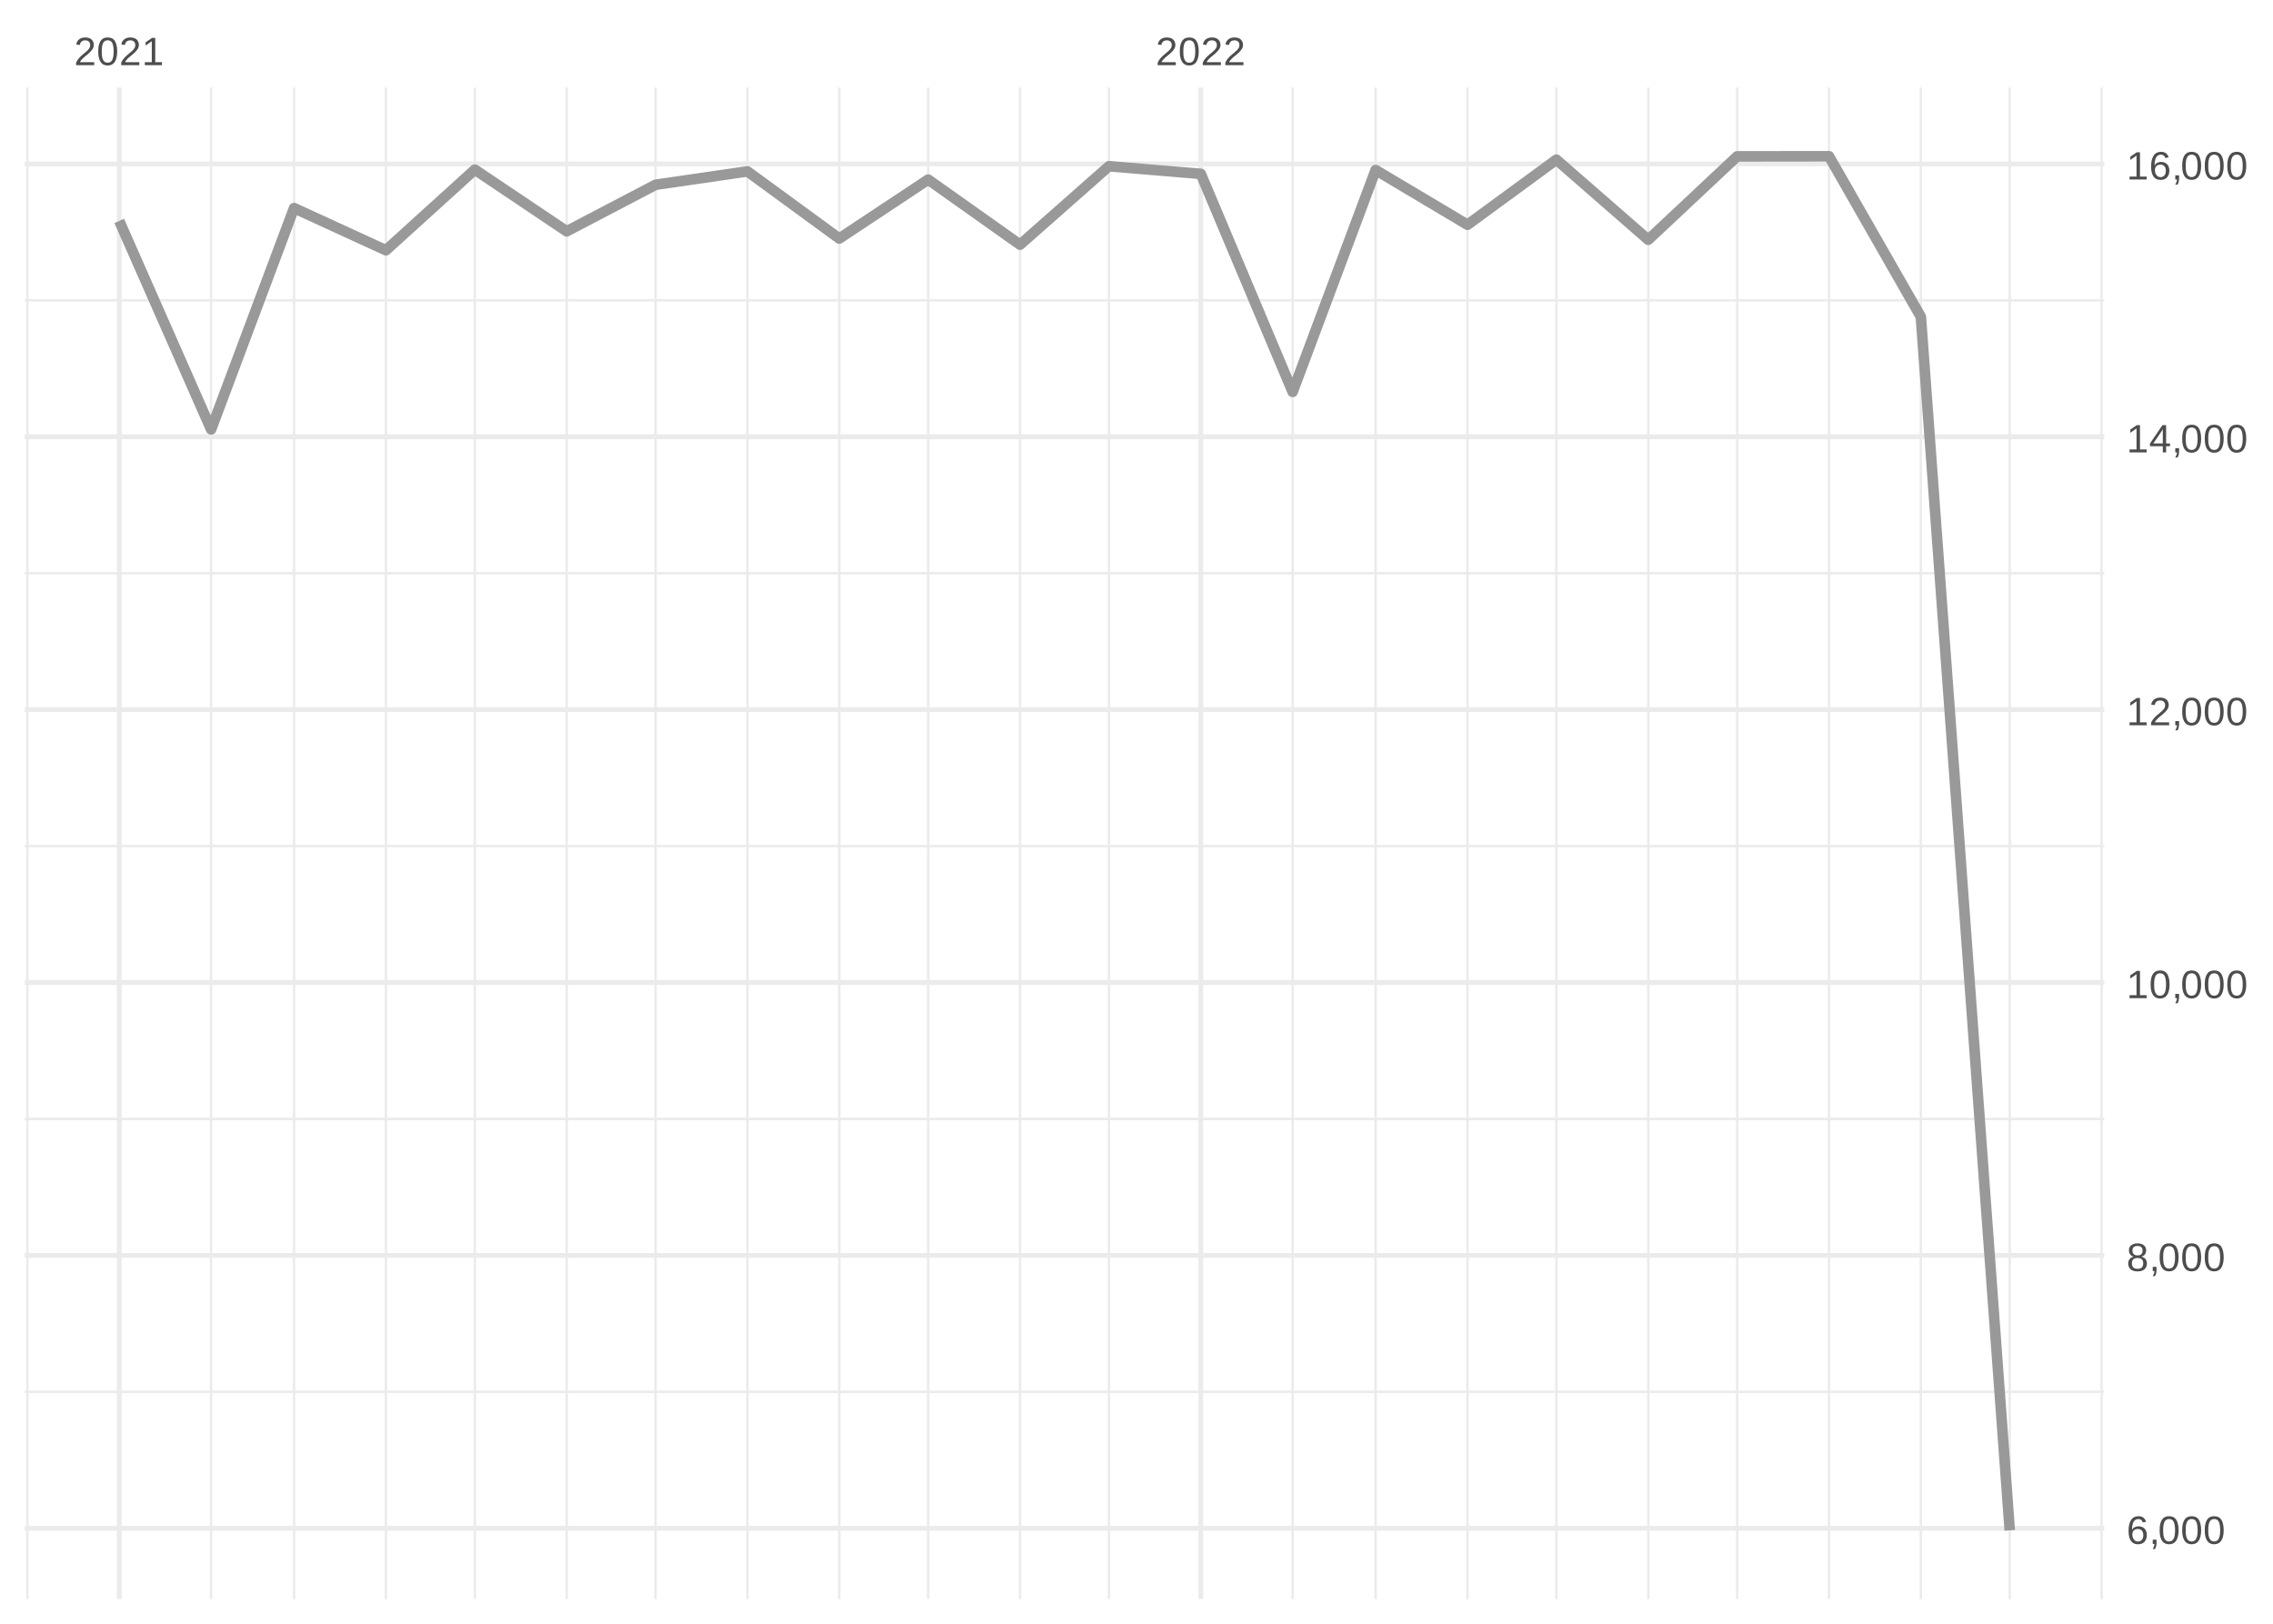
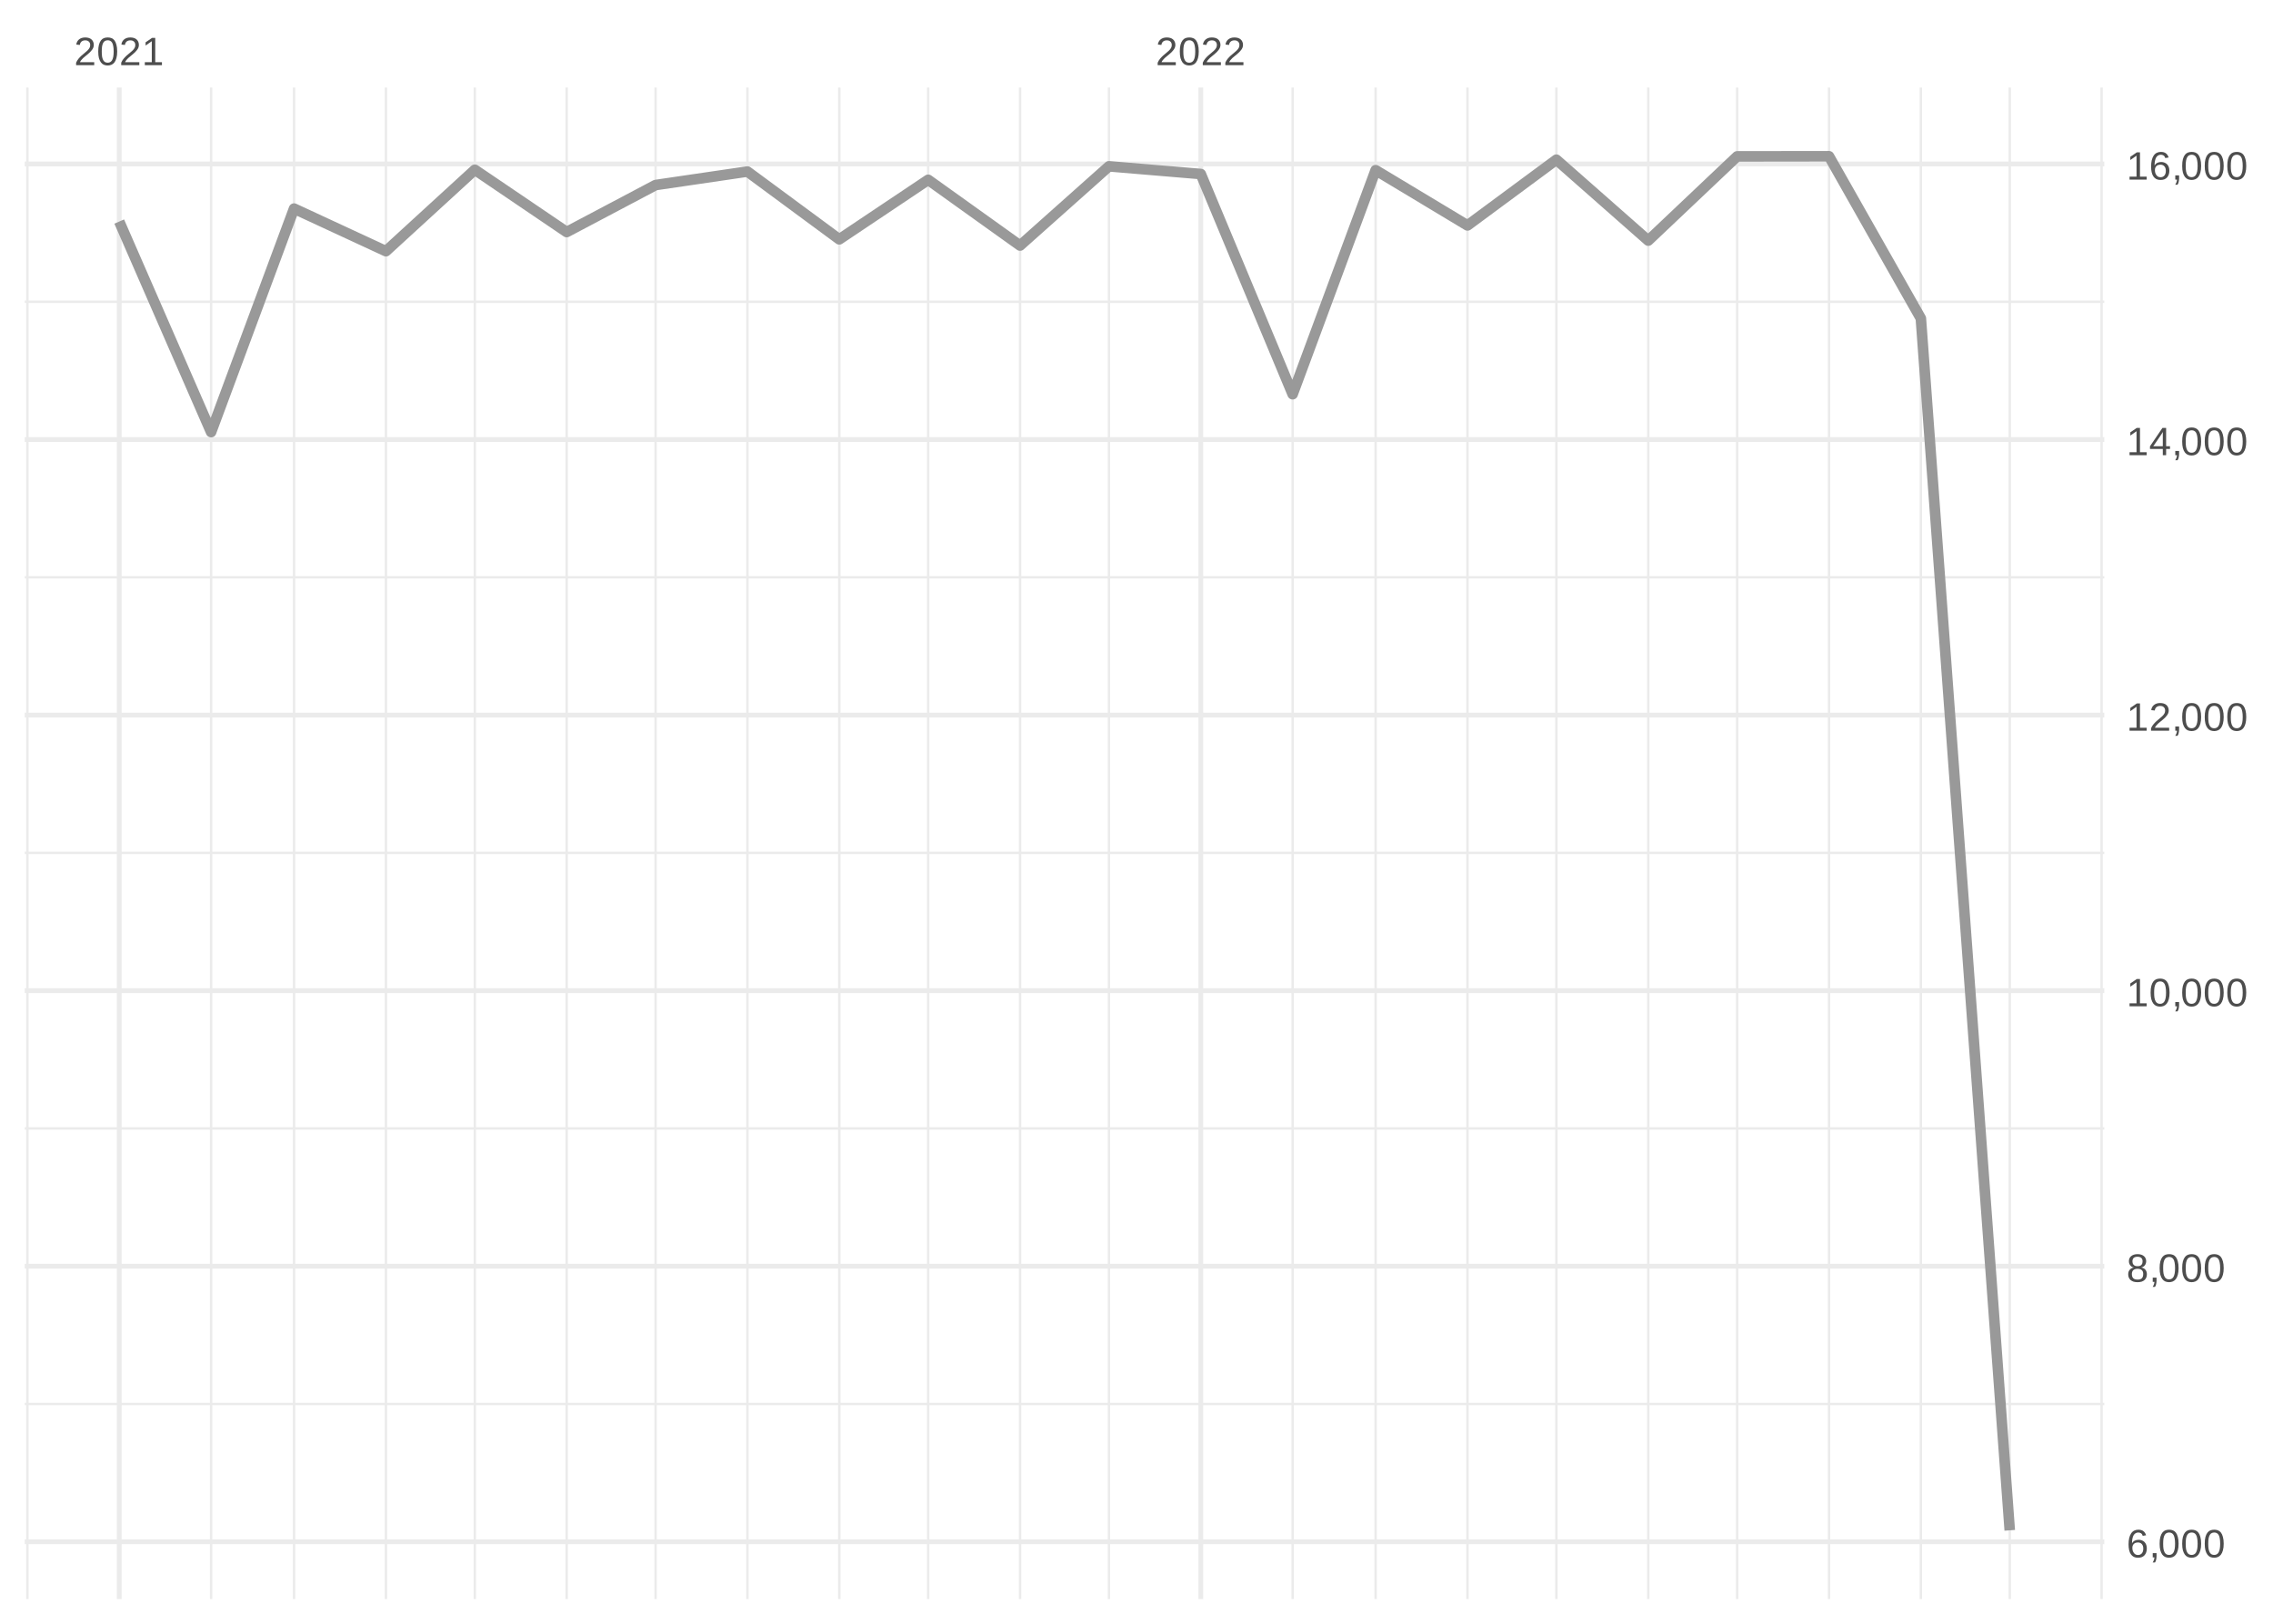
<svg xmlns="http://www.w3.org/2000/svg" xmlns:xlink="http://www.w3.org/1999/xlink" width="504pt" height="360pt" viewBox="0 0 504 360" version="1.1">
  <defs>
    <g>
      <symbol overflow="visible" id="glyph0-0">
        <path style="stroke:none;" d="M 0.297 0 L 0.297 -5.859 L 2.625 -5.859 L 2.625 0 Z M 0.578 -0.297 L 2.344 -0.297 L 2.344 -5.578 L 0.578 -5.578 Z M 0.578 -0.297 " />
      </symbol>
      <symbol overflow="visible" id="glyph0-1">
        <path style="stroke:none;" d="M 0.438 0 L 0.438 -0.547 C 0.582 -0.879 0.758 -1.172 0.969 -1.422 C 1.188 -1.68 1.41 -1.914 1.641 -2.125 C 1.867 -2.332 2.098 -2.523 2.328 -2.703 C 2.555 -2.879 2.758 -3.055 2.938 -3.234 C 3.125 -3.41 3.273 -3.598 3.391 -3.797 C 3.504 -3.992 3.562 -4.211 3.562 -4.453 C 3.562 -4.629 3.535 -4.781 3.484 -4.906 C 3.43 -5.039 3.352 -5.148 3.25 -5.234 C 3.156 -5.328 3.039 -5.395 2.906 -5.438 C 2.77 -5.477 2.617 -5.5 2.453 -5.5 C 2.297 -5.5 2.148 -5.477 2.016 -5.438 C 1.879 -5.395 1.758 -5.332 1.656 -5.25 C 1.551 -5.164 1.461 -5.055 1.391 -4.922 C 1.328 -4.797 1.285 -4.648 1.266 -4.484 L 0.484 -4.562 C 0.504 -4.781 0.562 -4.984 0.656 -5.172 C 0.75 -5.359 0.879 -5.523 1.047 -5.672 C 1.211 -5.816 1.41 -5.93 1.641 -6.016 C 1.879 -6.098 2.148 -6.141 2.453 -6.141 C 2.754 -6.141 3.02 -6.102 3.25 -6.031 C 3.488 -5.957 3.688 -5.848 3.844 -5.703 C 4.008 -5.566 4.133 -5.395 4.219 -5.188 C 4.312 -4.988 4.359 -4.754 4.359 -4.484 C 4.359 -4.273 4.32 -4.078 4.25 -3.891 C 4.176 -3.711 4.078 -3.539 3.953 -3.375 C 3.828 -3.207 3.688 -3.047 3.531 -2.891 C 3.375 -2.742 3.207 -2.594 3.031 -2.438 C 2.852 -2.289 2.676 -2.145 2.5 -2 C 2.32 -1.863 2.156 -1.723 2 -1.578 C 1.844 -1.43 1.703 -1.281 1.578 -1.125 C 1.453 -0.977 1.359 -0.82 1.297 -0.656 L 4.453 -0.656 L 4.453 0 Z M 0.438 0 " />
      </symbol>
      <symbol overflow="visible" id="glyph0-2">
        <path style="stroke:none;" d="M 4.547 -3.031 C 4.547 -2.445 4.488 -1.957 4.375 -1.562 C 4.27 -1.164 4.117 -0.844 3.922 -0.594 C 3.734 -0.352 3.508 -0.18 3.25 -0.078 C 3 0.023 2.727 0.078 2.438 0.078 C 2.145 0.078 1.867 0.023 1.609 -0.078 C 1.359 -0.18 1.141 -0.352 0.953 -0.594 C 0.766 -0.844 0.613 -1.164 0.5 -1.562 C 0.395 -1.957 0.344 -2.445 0.344 -3.031 C 0.344 -3.633 0.395 -4.133 0.5 -4.531 C 0.613 -4.938 0.766 -5.258 0.953 -5.5 C 1.141 -5.738 1.359 -5.906 1.609 -6 C 1.867 -6.094 2.156 -6.141 2.469 -6.141 C 2.75 -6.141 3.016 -6.094 3.266 -6 C 3.523 -5.906 3.75 -5.738 3.938 -5.5 C 4.125 -5.258 4.27 -4.938 4.375 -4.531 C 4.488 -4.133 4.547 -3.633 4.547 -3.031 Z M 3.766 -3.031 C 3.766 -3.508 3.734 -3.906 3.672 -4.219 C 3.617 -4.539 3.535 -4.797 3.422 -4.984 C 3.305 -5.18 3.164 -5.316 3 -5.391 C 2.844 -5.473 2.664 -5.516 2.469 -5.516 C 2.25 -5.516 2.055 -5.473 1.891 -5.391 C 1.723 -5.316 1.582 -5.18 1.469 -4.984 C 1.352 -4.797 1.266 -4.539 1.203 -4.219 C 1.148 -3.906 1.125 -3.508 1.125 -3.031 C 1.125 -2.562 1.148 -2.164 1.203 -1.844 C 1.266 -1.531 1.352 -1.273 1.469 -1.078 C 1.582 -0.891 1.719 -0.754 1.875 -0.672 C 2.039 -0.586 2.227 -0.547 2.438 -0.547 C 2.645 -0.547 2.828 -0.586 2.984 -0.672 C 3.148 -0.754 3.289 -0.891 3.406 -1.078 C 3.52 -1.273 3.609 -1.531 3.672 -1.844 C 3.734 -2.164 3.766 -2.562 3.766 -3.031 Z M 3.766 -3.031 " />
      </symbol>
      <symbol overflow="visible" id="glyph0-3">
        <path style="stroke:none;" d="M 0.672 0 L 0.672 -0.656 L 2.219 -0.656 L 2.219 -5.312 L 0.844 -4.344 L 0.844 -5.062 L 2.281 -6.047 L 2.984 -6.047 L 2.984 -0.656 L 4.469 -0.656 L 4.469 0 Z M 0.672 0 " />
      </symbol>
      <symbol overflow="visible" id="glyph0-4">
        <path style="stroke:none;" d="M 4.5 -1.984 C 4.5 -1.68 4.457 -1.398 4.375 -1.141 C 4.289 -0.891 4.164 -0.672 4 -0.484 C 3.844 -0.305 3.641 -0.164 3.391 -0.062 C 3.148 0.031 2.867 0.078 2.547 0.078 C 2.191 0.078 1.883 0.016 1.625 -0.109 C 1.363 -0.242 1.145 -0.438 0.969 -0.688 C 0.789 -0.945 0.66 -1.258 0.578 -1.625 C 0.492 -2 0.453 -2.422 0.453 -2.891 C 0.453 -3.422 0.5 -3.891 0.594 -4.297 C 0.695 -4.703 0.836 -5.039 1.016 -5.312 C 1.203 -5.594 1.43 -5.801 1.703 -5.938 C 1.973 -6.07 2.273 -6.141 2.609 -6.141 C 2.816 -6.141 3.008 -6.117 3.188 -6.078 C 3.375 -6.035 3.539 -5.961 3.688 -5.859 C 3.832 -5.766 3.957 -5.641 4.062 -5.484 C 4.176 -5.328 4.27 -5.133 4.344 -4.906 L 3.594 -4.781 C 3.52 -5.039 3.395 -5.227 3.219 -5.344 C 3.039 -5.457 2.836 -5.516 2.609 -5.516 C 2.391 -5.516 2.191 -5.461 2.016 -5.359 C 1.848 -5.266 1.703 -5.117 1.578 -4.922 C 1.461 -4.723 1.375 -4.473 1.312 -4.172 C 1.25 -3.867 1.219 -3.516 1.219 -3.109 C 1.352 -3.367 1.547 -3.566 1.797 -3.703 C 2.055 -3.836 2.352 -3.906 2.688 -3.906 C 2.957 -3.906 3.203 -3.859 3.422 -3.766 C 3.648 -3.68 3.844 -3.555 4 -3.391 C 4.164 -3.223 4.289 -3.02 4.375 -2.781 C 4.457 -2.539 4.5 -2.273 4.5 -1.984 Z M 3.719 -1.953 C 3.719 -2.16 3.691 -2.348 3.641 -2.516 C 3.586 -2.68 3.508 -2.82 3.406 -2.938 C 3.301 -3.062 3.172 -3.156 3.016 -3.219 C 2.867 -3.281 2.695 -3.312 2.5 -3.312 C 2.363 -3.312 2.223 -3.289 2.078 -3.25 C 1.93 -3.207 1.801 -3.141 1.688 -3.047 C 1.57 -2.953 1.477 -2.828 1.406 -2.672 C 1.332 -2.523 1.297 -2.344 1.297 -2.125 C 1.297 -1.906 1.32 -1.695 1.375 -1.5 C 1.438 -1.312 1.52 -1.145 1.625 -1 C 1.727 -0.852 1.852 -0.738 2 -0.656 C 2.156 -0.57 2.332 -0.531 2.531 -0.531 C 2.719 -0.531 2.883 -0.562 3.031 -0.625 C 3.176 -0.695 3.301 -0.789 3.406 -0.906 C 3.508 -1.031 3.586 -1.18 3.641 -1.359 C 3.691 -1.535 3.719 -1.734 3.719 -1.953 Z M 3.719 -1.953 " />
      </symbol>
      <symbol overflow="visible" id="glyph0-5">
        <path style="stroke:none;" d="M 1.656 -0.938 L 1.656 -0.219 C 1.656 -0.062 1.645 0.07 1.625 0.188 C 1.613 0.312 1.594 0.426 1.562 0.531 C 1.539 0.645 1.508 0.75 1.469 0.844 C 1.426 0.938 1.375 1.031 1.312 1.125 L 0.797 1.125 C 0.922 0.938 1.016 0.75 1.078 0.562 C 1.148 0.375 1.188 0.188 1.188 0 L 0.812 0 L 0.812 -0.938 Z M 1.656 -0.938 " />
      </symbol>
      <symbol overflow="visible" id="glyph0-6">
        <path style="stroke:none;" d="M 4.516 -1.688 C 4.516 -1.426 4.473 -1.188 4.391 -0.969 C 4.305 -0.758 4.18 -0.578 4.016 -0.422 C 3.848 -0.266 3.633 -0.141 3.375 -0.047 C 3.113 0.035 2.805 0.078 2.453 0.078 C 2.098 0.078 1.789 0.035 1.531 -0.047 C 1.27 -0.141 1.051 -0.266 0.875 -0.422 C 0.707 -0.578 0.582 -0.758 0.5 -0.969 C 0.414 -1.188 0.375 -1.422 0.375 -1.672 C 0.375 -1.898 0.406 -2.098 0.469 -2.266 C 0.539 -2.441 0.633 -2.594 0.75 -2.719 C 0.863 -2.844 0.992 -2.941 1.141 -3.016 C 1.285 -3.086 1.438 -3.141 1.594 -3.172 L 1.594 -3.188 C 1.414 -3.227 1.258 -3.289 1.125 -3.375 C 1 -3.469 0.891 -3.578 0.797 -3.703 C 0.711 -3.828 0.645 -3.961 0.594 -4.109 C 0.551 -4.266 0.531 -4.426 0.531 -4.594 C 0.531 -4.801 0.566 -5 0.641 -5.188 C 0.723 -5.375 0.844 -5.535 1 -5.672 C 1.164 -5.816 1.367 -5.93 1.609 -6.016 C 1.848 -6.098 2.125 -6.141 2.438 -6.141 C 2.758 -6.141 3.039 -6.098 3.281 -6.016 C 3.531 -5.93 3.734 -5.816 3.891 -5.672 C 4.047 -5.535 4.16 -5.375 4.234 -5.188 C 4.316 -5 4.359 -4.797 4.359 -4.578 C 4.359 -4.41 4.332 -4.25 4.281 -4.094 C 4.238 -3.945 4.172 -3.812 4.078 -3.688 C 3.992 -3.562 3.883 -3.457 3.75 -3.375 C 3.613 -3.289 3.457 -3.227 3.281 -3.188 L 3.281 -3.172 C 3.457 -3.141 3.617 -3.086 3.766 -3.016 C 3.922 -2.941 4.051 -2.844 4.156 -2.719 C 4.27 -2.594 4.359 -2.441 4.422 -2.266 C 4.484 -2.098 4.516 -1.906 4.516 -1.688 Z M 3.562 -4.547 C 3.562 -4.691 3.539 -4.828 3.5 -4.953 C 3.457 -5.078 3.391 -5.188 3.297 -5.281 C 3.211 -5.375 3.098 -5.441 2.953 -5.484 C 2.816 -5.535 2.645 -5.562 2.438 -5.562 C 2.227 -5.562 2.051 -5.535 1.906 -5.484 C 1.77 -5.441 1.656 -5.375 1.562 -5.281 C 1.477 -5.188 1.414 -5.078 1.375 -4.953 C 1.332 -4.828 1.312 -4.691 1.312 -4.547 C 1.312 -4.422 1.328 -4.297 1.359 -4.172 C 1.391 -4.047 1.445 -3.93 1.531 -3.828 C 1.613 -3.723 1.727 -3.633 1.875 -3.562 C 2.02 -3.5 2.207 -3.469 2.438 -3.469 C 2.688 -3.469 2.883 -3.5 3.031 -3.562 C 3.176 -3.633 3.285 -3.723 3.359 -3.828 C 3.441 -3.93 3.492 -4.047 3.516 -4.172 C 3.547 -4.297 3.562 -4.422 3.562 -4.547 Z M 3.703 -1.766 C 3.703 -1.91 3.68 -2.051 3.641 -2.188 C 3.609 -2.32 3.539 -2.441 3.438 -2.547 C 3.344 -2.648 3.211 -2.734 3.047 -2.797 C 2.879 -2.859 2.676 -2.891 2.438 -2.891 C 2.207 -2.891 2.008 -2.859 1.844 -2.797 C 1.688 -2.734 1.555 -2.648 1.453 -2.547 C 1.359 -2.441 1.289 -2.316 1.25 -2.172 C 1.207 -2.035 1.188 -1.895 1.188 -1.75 C 1.188 -1.562 1.207 -1.391 1.25 -1.234 C 1.289 -1.078 1.363 -0.941 1.469 -0.828 C 1.57 -0.723 1.703 -0.641 1.859 -0.578 C 2.023 -0.523 2.223 -0.5 2.453 -0.5 C 2.691 -0.5 2.891 -0.523 3.047 -0.578 C 3.211 -0.641 3.344 -0.723 3.438 -0.828 C 3.531 -0.941 3.598 -1.078 3.641 -1.234 C 3.68 -1.391 3.703 -1.566 3.703 -1.766 Z M 3.703 -1.766 " />
      </symbol>
      <symbol overflow="visible" id="glyph0-7">
        <path style="stroke:none;" d="M 3.781 -1.375 L 3.781 0 L 3.047 0 L 3.047 -1.375 L 0.203 -1.375 L 0.203 -1.969 L 2.969 -6.047 L 3.781 -6.047 L 3.781 -1.984 L 4.641 -1.984 L 4.641 -1.375 Z M 3.047 -5.188 C 3.047 -5.164 3.035 -5.133 3.016 -5.094 C 2.992 -5.051 2.969 -5.004 2.938 -4.953 C 2.906 -4.898 2.875 -4.848 2.844 -4.797 C 2.812 -4.742 2.785 -4.703 2.766 -4.672 L 1.219 -2.391 C 1.195 -2.359 1.172 -2.32 1.141 -2.281 C 1.117 -2.25 1.094 -2.211 1.062 -2.172 C 1.039 -2.141 1.016 -2.102 0.984 -2.062 C 0.953 -2.031 0.93 -2.004 0.922 -1.984 L 3.047 -1.984 Z M 3.047 -5.188 " />
      </symbol>
    </g>
    <clipPath id="clip1">
-       <path d="M 5.48 308 L 466.59 308 L 466.59 309 L 5.48 309 Z M 5.48 308 " />
+       <path d="M 5.48 311 L 466.59 311 L 466.59 312 L 5.48 312 Z M 5.48 311 " />
    </clipPath>
    <clipPath id="clip2">
-       <path d="M 5.48 247 L 466.59 247 L 466.59 249 L 5.48 249 Z M 5.48 247 " />
+       <path d="M 5.48 249 L 466.59 249 L 466.59 251 L 5.48 251 Z M 5.48 249 " />
    </clipPath>
    <clipPath id="clip3">
-       <path d="M 5.48 187 L 466.59 187 L 466.59 188 L 5.48 188 Z M 5.48 187 " />
+       <path d="M 5.48 188 L 466.59 188 L 466.59 190 L 5.48 190 Z M 5.48 188 " />
    </clipPath>
    <clipPath id="clip4">
-       <path d="M 5.48 126 L 466.59 126 L 466.59 128 L 5.48 128 Z M 5.48 126 " />
+       <path d="M 5.48 127 L 466.59 127 L 466.59 129 L 5.48 129 Z M 5.48 127 " />
    </clipPath>
    <clipPath id="clip5">
-       <path d="M 5.48 66 L 466.59 66 L 466.59 67 L 5.48 67 Z M 5.48 66 " />
+       <path d="M 5.48 66 L 466.59 66 L 466.59 68 L 5.48 68 Z M 5.48 66 " />
    </clipPath>
    <clipPath id="clip6">
      <path d="M 5.48 19.41 L 7 19.41 L 7 354.52 L 5.48 354.52 Z M 5.48 19.41 " />
    </clipPath>
    <clipPath id="clip7">
      <path d="M 46 19.41 L 48 19.41 L 48 354.52 L 46 354.52 Z M 46 19.41 " />
    </clipPath>
    <clipPath id="clip8">
      <path d="M 64 19.41 L 66 19.41 L 66 354.52 L 64 354.52 Z M 64 19.41 " />
    </clipPath>
    <clipPath id="clip9">
      <path d="M 85 19.41 L 86 19.41 L 86 354.52 L 85 354.52 Z M 85 19.41 " />
    </clipPath>
    <clipPath id="clip10">
      <path d="M 105 19.41 L 106 19.41 L 106 354.52 L 105 354.52 Z M 105 19.41 " />
    </clipPath>
    <clipPath id="clip11">
      <path d="M 125 19.41 L 126 19.41 L 126 354.52 L 125 354.52 Z M 125 19.41 " />
    </clipPath>
    <clipPath id="clip12">
      <path d="M 145 19.41 L 146 19.41 L 146 354.52 L 145 354.52 Z M 145 19.41 " />
    </clipPath>
    <clipPath id="clip13">
      <path d="M 165 19.41 L 166 19.41 L 166 354.52 L 165 354.52 Z M 165 19.41 " />
    </clipPath>
    <clipPath id="clip14">
      <path d="M 185 19.41 L 187 19.41 L 187 354.52 L 185 354.52 Z M 185 19.41 " />
    </clipPath>
    <clipPath id="clip15">
      <path d="M 205 19.41 L 207 19.41 L 207 354.52 L 205 354.52 Z M 205 19.41 " />
    </clipPath>
    <clipPath id="clip16">
      <path d="M 225 19.41 L 227 19.41 L 227 354.52 L 225 354.52 Z M 225 19.41 " />
    </clipPath>
    <clipPath id="clip17">
      <path d="M 245 19.41 L 247 19.41 L 247 354.52 L 245 354.52 Z M 245 19.41 " />
    </clipPath>
    <clipPath id="clip18">
      <path d="M 286 19.41 L 287 19.41 L 287 354.52 L 286 354.52 Z M 286 19.41 " />
    </clipPath>
    <clipPath id="clip19">
      <path d="M 304 19.41 L 306 19.41 L 306 354.52 L 304 354.52 Z M 304 19.41 " />
    </clipPath>
    <clipPath id="clip20">
      <path d="M 325 19.41 L 326 19.41 L 326 354.52 L 325 354.52 Z M 325 19.41 " />
    </clipPath>
    <clipPath id="clip21">
      <path d="M 344 19.41 L 346 19.41 L 346 354.52 L 344 354.52 Z M 344 19.41 " />
    </clipPath>
    <clipPath id="clip22">
      <path d="M 365 19.41 L 366 19.41 L 366 354.52 L 365 354.52 Z M 365 19.41 " />
    </clipPath>
    <clipPath id="clip23">
      <path d="M 384 19.41 L 386 19.41 L 386 354.52 L 384 354.52 Z M 384 19.41 " />
    </clipPath>
    <clipPath id="clip24">
      <path d="M 405 19.41 L 406 19.41 L 406 354.52 L 405 354.52 Z M 405 19.41 " />
    </clipPath>
    <clipPath id="clip25">
      <path d="M 425 19.41 L 427 19.41 L 427 354.52 L 425 354.52 Z M 425 19.41 " />
    </clipPath>
    <clipPath id="clip26">
      <path d="M 445 19.41 L 446 19.41 L 446 354.52 L 445 354.52 Z M 445 19.41 " />
    </clipPath>
    <clipPath id="clip27">
      <path d="M 465 19.41 L 466.59 19.41 L 466.59 354.52 L 465 354.52 Z M 465 19.41 " />
    </clipPath>
    <clipPath id="clip28">
-       <path d="M 5.48 338 L 466.59 338 L 466.59 340 L 5.48 340 Z M 5.48 338 " />
+       <path d="M 5.48 341 L 466.59 341 L 466.59 343 L 5.48 343 Z M 5.48 341 " />
    </clipPath>
    <clipPath id="clip29">
-       <path d="M 5.48 277 L 466.59 277 L 466.59 279 L 5.48 279 Z M 5.48 277 " />
+       <path d="M 5.48 280 L 466.59 280 L 466.59 282 L 5.48 282 Z M 5.48 280 " />
    </clipPath>
    <clipPath id="clip30">
-       <path d="M 5.48 217 L 466.59 217 L 466.59 219 L 5.48 219 Z M 5.48 217 " />
+       <path d="M 5.48 219 L 466.59 219 L 466.59 221 L 5.48 221 Z M 5.48 219 " />
    </clipPath>
    <clipPath id="clip31">
-       <path d="M 5.48 156 L 466.59 156 L 466.59 158 L 5.48 158 Z M 5.48 156 " />
+       <path d="M 5.48 158 L 466.59 158 L 466.59 160 L 5.48 160 Z M 5.48 158 " />
    </clipPath>
    <clipPath id="clip32">
      <path d="M 5.48 96 L 466.59 96 L 466.59 98 L 5.48 98 Z M 5.48 96 " />
    </clipPath>
    <clipPath id="clip33">
      <path d="M 5.48 35 L 466.59 35 L 466.59 37 L 5.48 37 Z M 5.48 35 " />
    </clipPath>
    <clipPath id="clip34">
      <path d="M 25 19.41 L 27 19.41 L 27 354.52 L 25 354.52 Z M 25 19.41 " />
    </clipPath>
    <clipPath id="clip35">
      <path d="M 265 19.41 L 267 19.41 L 267 354.52 L 265 354.52 Z M 265 19.41 " />
    </clipPath>
  </defs>
  <g id="surface26">
    <rect x="0" y="0" width="504" height="360" style="fill:rgb(100%,100%,100%);fill-opacity:1;stroke:none;" />
    <g clip-path="url(#clip1)" clip-rule="nonzero">
-       <path style="fill:none;stroke-width:0.533;stroke-linecap:butt;stroke-linejoin:round;stroke:rgb(92.157%,92.157%,92.157%);stroke-opacity:1;stroke-miterlimit:10;" d="M 5.48 308.586 L 466.59 308.586 " />
+       <path style="fill:none;stroke-width:0.533;stroke-linecap:butt;stroke-linejoin:round;stroke:rgb(92.157%,92.157%,92.157%);stroke-opacity:1;stroke-miterlimit:10;" d="M 5.48 311.277 L 466.59 311.277 " />
    </g>
    <g clip-path="url(#clip2)" clip-rule="nonzero">
-       <path style="fill:none;stroke-width:0.533;stroke-linecap:butt;stroke-linejoin:round;stroke:rgb(92.157%,92.157%,92.157%);stroke-opacity:1;stroke-miterlimit:10;" d="M 5.48 248.086 L 466.59 248.086 " />
+       <path style="fill:none;stroke-width:0.533;stroke-linecap:butt;stroke-linejoin:round;stroke:rgb(92.157%,92.157%,92.157%);stroke-opacity:1;stroke-miterlimit:10;" d="M 5.48 250.184 L 466.59 250.184 " />
    </g>
    <g clip-path="url(#clip3)" clip-rule="nonzero">
-       <path style="fill:none;stroke-width:0.533;stroke-linecap:butt;stroke-linejoin:round;stroke:rgb(92.157%,92.157%,92.157%);stroke-opacity:1;stroke-miterlimit:10;" d="M 5.48 187.586 L 466.59 187.586 " />
+       <path style="fill:none;stroke-width:0.533;stroke-linecap:butt;stroke-linejoin:round;stroke:rgb(92.157%,92.157%,92.157%);stroke-opacity:1;stroke-miterlimit:10;" d="M 5.48 189.09 L 466.59 189.09 " />
    </g>
    <g clip-path="url(#clip4)" clip-rule="nonzero">
-       <path style="fill:none;stroke-width:0.533;stroke-linecap:butt;stroke-linejoin:round;stroke:rgb(92.157%,92.157%,92.157%);stroke-opacity:1;stroke-miterlimit:10;" d="M 5.48 127.086 L 466.59 127.086 " />
+       <path style="fill:none;stroke-width:0.533;stroke-linecap:butt;stroke-linejoin:round;stroke:rgb(92.157%,92.157%,92.157%);stroke-opacity:1;stroke-miterlimit:10;" d="M 5.48 127.996 L 466.59 127.996 " />
    </g>
    <g clip-path="url(#clip5)" clip-rule="nonzero">
-       <path style="fill:none;stroke-width:0.533;stroke-linecap:butt;stroke-linejoin:round;stroke:rgb(92.157%,92.157%,92.157%);stroke-opacity:1;stroke-miterlimit:10;" d="M 5.48 66.586 L 466.59 66.586 " />
+       <path style="fill:none;stroke-width:0.533;stroke-linecap:butt;stroke-linejoin:round;stroke:rgb(92.157%,92.157%,92.157%);stroke-opacity:1;stroke-miterlimit:10;" d="M 5.48 66.902 L 466.59 66.902 " />
    </g>
    <g clip-path="url(#clip6)" clip-rule="nonzero">
      <path style="fill:none;stroke-width:0.533;stroke-linecap:butt;stroke-linejoin:round;stroke:rgb(92.157%,92.157%,92.157%);stroke-opacity:1;stroke-miterlimit:10;" d="M 6.07 354.52 L 6.07 19.41 " />
    </g>
    <g clip-path="url(#clip7)" clip-rule="nonzero">
      <path style="fill:none;stroke-width:0.533;stroke-linecap:butt;stroke-linejoin:round;stroke:rgb(92.157%,92.157%,92.157%);stroke-opacity:1;stroke-miterlimit:10;" d="M 46.809 354.52 L 46.809 19.41 " />
    </g>
    <g clip-path="url(#clip8)" clip-rule="nonzero">
      <path style="fill:none;stroke-width:0.533;stroke-linecap:butt;stroke-linejoin:round;stroke:rgb(92.157%,92.157%,92.157%);stroke-opacity:1;stroke-miterlimit:10;" d="M 65.203 354.52 L 65.203 19.41 " />
    </g>
    <g clip-path="url(#clip9)" clip-rule="nonzero">
      <path style="fill:none;stroke-width:0.533;stroke-linecap:butt;stroke-linejoin:round;stroke:rgb(92.157%,92.157%,92.157%);stroke-opacity:1;stroke-miterlimit:10;" d="M 85.574 354.52 L 85.574 19.41 " />
    </g>
    <g clip-path="url(#clip10)" clip-rule="nonzero">
      <path style="fill:none;stroke-width:0.533;stroke-linecap:butt;stroke-linejoin:round;stroke:rgb(92.157%,92.157%,92.157%);stroke-opacity:1;stroke-miterlimit:10;" d="M 105.285 354.52 L 105.285 19.41 " />
    </g>
    <g clip-path="url(#clip11)" clip-rule="nonzero">
      <path style="fill:none;stroke-width:0.533;stroke-linecap:butt;stroke-linejoin:round;stroke:rgb(92.157%,92.157%,92.157%);stroke-opacity:1;stroke-miterlimit:10;" d="M 125.652 354.52 L 125.652 19.41 " />
    </g>
    <g clip-path="url(#clip12)" clip-rule="nonzero">
      <path style="fill:none;stroke-width:0.533;stroke-linecap:butt;stroke-linejoin:round;stroke:rgb(92.157%,92.157%,92.157%);stroke-opacity:1;stroke-miterlimit:10;" d="M 145.363 354.52 L 145.363 19.41 " />
    </g>
    <g clip-path="url(#clip13)" clip-rule="nonzero">
      <path style="fill:none;stroke-width:0.533;stroke-linecap:butt;stroke-linejoin:round;stroke:rgb(92.157%,92.157%,92.157%);stroke-opacity:1;stroke-miterlimit:10;" d="M 165.73 354.52 L 165.73 19.41 " />
    </g>
    <g clip-path="url(#clip14)" clip-rule="nonzero">
      <path style="fill:none;stroke-width:0.533;stroke-linecap:butt;stroke-linejoin:round;stroke:rgb(92.157%,92.157%,92.157%);stroke-opacity:1;stroke-miterlimit:10;" d="M 186.098 354.52 L 186.098 19.41 " />
    </g>
    <g clip-path="url(#clip15)" clip-rule="nonzero">
      <path style="fill:none;stroke-width:0.533;stroke-linecap:butt;stroke-linejoin:round;stroke:rgb(92.157%,92.157%,92.157%);stroke-opacity:1;stroke-miterlimit:10;" d="M 205.809 354.52 L 205.809 19.41 " />
    </g>
    <g clip-path="url(#clip16)" clip-rule="nonzero">
      <path style="fill:none;stroke-width:0.533;stroke-linecap:butt;stroke-linejoin:round;stroke:rgb(92.157%,92.157%,92.157%);stroke-opacity:1;stroke-miterlimit:10;" d="M 226.18 354.52 L 226.18 19.41 " />
    </g>
    <g clip-path="url(#clip17)" clip-rule="nonzero">
      <path style="fill:none;stroke-width:0.533;stroke-linecap:butt;stroke-linejoin:round;stroke:rgb(92.157%,92.157%,92.157%);stroke-opacity:1;stroke-miterlimit:10;" d="M 245.891 354.52 L 245.891 19.41 " />
    </g>
    <g clip-path="url(#clip18)" clip-rule="nonzero">
      <path style="fill:none;stroke-width:0.533;stroke-linecap:butt;stroke-linejoin:round;stroke:rgb(92.157%,92.157%,92.157%);stroke-opacity:1;stroke-miterlimit:10;" d="M 286.625 354.52 L 286.625 19.41 " />
    </g>
    <g clip-path="url(#clip19)" clip-rule="nonzero">
      <path style="fill:none;stroke-width:0.533;stroke-linecap:butt;stroke-linejoin:round;stroke:rgb(92.157%,92.157%,92.157%);stroke-opacity:1;stroke-miterlimit:10;" d="M 305.023 354.52 L 305.023 19.41 " />
    </g>
    <g clip-path="url(#clip20)" clip-rule="nonzero">
      <path style="fill:none;stroke-width:0.533;stroke-linecap:butt;stroke-linejoin:round;stroke:rgb(92.157%,92.157%,92.157%);stroke-opacity:1;stroke-miterlimit:10;" d="M 325.391 354.52 L 325.391 19.41 " />
    </g>
    <g clip-path="url(#clip21)" clip-rule="nonzero">
      <path style="fill:none;stroke-width:0.533;stroke-linecap:butt;stroke-linejoin:round;stroke:rgb(92.157%,92.157%,92.157%);stroke-opacity:1;stroke-miterlimit:10;" d="M 345.102 354.52 L 345.102 19.41 " />
    </g>
    <g clip-path="url(#clip22)" clip-rule="nonzero">
      <path style="fill:none;stroke-width:0.533;stroke-linecap:butt;stroke-linejoin:round;stroke:rgb(92.157%,92.157%,92.157%);stroke-opacity:1;stroke-miterlimit:10;" d="M 365.473 354.52 L 365.473 19.41 " />
    </g>
    <g clip-path="url(#clip23)" clip-rule="nonzero">
      <path style="fill:none;stroke-width:0.533;stroke-linecap:butt;stroke-linejoin:round;stroke:rgb(92.157%,92.157%,92.157%);stroke-opacity:1;stroke-miterlimit:10;" d="M 385.184 354.52 L 385.184 19.41 " />
    </g>
    <g clip-path="url(#clip24)" clip-rule="nonzero">
      <path style="fill:none;stroke-width:0.533;stroke-linecap:butt;stroke-linejoin:round;stroke:rgb(92.157%,92.157%,92.157%);stroke-opacity:1;stroke-miterlimit:10;" d="M 405.551 354.52 L 405.551 19.41 " />
    </g>
    <g clip-path="url(#clip25)" clip-rule="nonzero">
      <path style="fill:none;stroke-width:0.533;stroke-linecap:butt;stroke-linejoin:round;stroke:rgb(92.157%,92.157%,92.157%);stroke-opacity:1;stroke-miterlimit:10;" d="M 425.918 354.52 L 425.918 19.41 " />
    </g>
    <g clip-path="url(#clip26)" clip-rule="nonzero">
      <path style="fill:none;stroke-width:0.533;stroke-linecap:butt;stroke-linejoin:round;stroke:rgb(92.157%,92.157%,92.157%);stroke-opacity:1;stroke-miterlimit:10;" d="M 445.629 354.52 L 445.629 19.41 " />
    </g>
    <g clip-path="url(#clip27)" clip-rule="nonzero">
      <path style="fill:none;stroke-width:0.533;stroke-linecap:butt;stroke-linejoin:round;stroke:rgb(92.157%,92.157%,92.157%);stroke-opacity:1;stroke-miterlimit:10;" d="M 465.996 354.52 L 465.996 19.41 " />
    </g>
    <g clip-path="url(#clip28)" clip-rule="nonzero">
-       <path style="fill:none;stroke-width:1.067;stroke-linecap:butt;stroke-linejoin:round;stroke:rgb(92.157%,92.157%,92.157%);stroke-opacity:1;stroke-miterlimit:10;" d="M 5.48 338.836 L 466.59 338.836 " />
+       <path style="fill:none;stroke-width:1.067;stroke-linecap:butt;stroke-linejoin:round;stroke:rgb(92.157%,92.157%,92.157%);stroke-opacity:1;stroke-miterlimit:10;" d="M 5.48 341.824 L 466.59 341.824 " />
    </g>
    <g clip-path="url(#clip29)" clip-rule="nonzero">
-       <path style="fill:none;stroke-width:1.067;stroke-linecap:butt;stroke-linejoin:round;stroke:rgb(92.157%,92.157%,92.157%);stroke-opacity:1;stroke-miterlimit:10;" d="M 5.48 278.336 L 466.59 278.336 " />
+       <path style="fill:none;stroke-width:1.067;stroke-linecap:butt;stroke-linejoin:round;stroke:rgb(92.157%,92.157%,92.157%);stroke-opacity:1;stroke-miterlimit:10;" d="M 5.48 280.73 L 466.59 280.73 " />
    </g>
    <g clip-path="url(#clip30)" clip-rule="nonzero">
-       <path style="fill:none;stroke-width:1.067;stroke-linecap:butt;stroke-linejoin:round;stroke:rgb(92.157%,92.157%,92.157%);stroke-opacity:1;stroke-miterlimit:10;" d="M 5.48 217.836 L 466.59 217.836 " />
+       <path style="fill:none;stroke-width:1.067;stroke-linecap:butt;stroke-linejoin:round;stroke:rgb(92.157%,92.157%,92.157%);stroke-opacity:1;stroke-miterlimit:10;" d="M 5.48 219.637 L 466.59 219.637 " />
    </g>
    <g clip-path="url(#clip31)" clip-rule="nonzero">
-       <path style="fill:none;stroke-width:1.067;stroke-linecap:butt;stroke-linejoin:round;stroke:rgb(92.157%,92.157%,92.157%);stroke-opacity:1;stroke-miterlimit:10;" d="M 5.48 157.336 L 466.59 157.336 " />
+       <path style="fill:none;stroke-width:1.067;stroke-linecap:butt;stroke-linejoin:round;stroke:rgb(92.157%,92.157%,92.157%);stroke-opacity:1;stroke-miterlimit:10;" d="M 5.48 158.543 L 466.59 158.543 " />
    </g>
    <g clip-path="url(#clip32)" clip-rule="nonzero">
-       <path style="fill:none;stroke-width:1.067;stroke-linecap:butt;stroke-linejoin:round;stroke:rgb(92.157%,92.157%,92.157%);stroke-opacity:1;stroke-miterlimit:10;" d="M 5.48 96.836 L 466.59 96.836 " />
+       <path style="fill:none;stroke-width:1.067;stroke-linecap:butt;stroke-linejoin:round;stroke:rgb(92.157%,92.157%,92.157%);stroke-opacity:1;stroke-miterlimit:10;" d="M 5.48 97.449 L 466.59 97.449 " />
    </g>
    <g clip-path="url(#clip33)" clip-rule="nonzero">
-       <path style="fill:none;stroke-width:1.067;stroke-linecap:butt;stroke-linejoin:round;stroke:rgb(92.157%,92.157%,92.157%);stroke-opacity:1;stroke-miterlimit:10;" d="M 5.48 36.336 L 466.59 36.336 " />
+       <path style="fill:none;stroke-width:1.067;stroke-linecap:butt;stroke-linejoin:round;stroke:rgb(92.157%,92.157%,92.157%);stroke-opacity:1;stroke-miterlimit:10;" d="M 5.48 36.355 L 466.59 36.355 " />
    </g>
    <g clip-path="url(#clip34)" clip-rule="nonzero">
      <path style="fill:none;stroke-width:1.067;stroke-linecap:butt;stroke-linejoin:round;stroke:rgb(92.157%,92.157%,92.157%);stroke-opacity:1;stroke-miterlimit:10;" d="M 26.438 354.52 L 26.438 19.41 " />
    </g>
    <g clip-path="url(#clip35)" clip-rule="nonzero">
      <path style="fill:none;stroke-width:1.067;stroke-linecap:butt;stroke-linejoin:round;stroke:rgb(92.157%,92.157%,92.157%);stroke-opacity:1;stroke-miterlimit:10;" d="M 266.258 354.52 L 266.258 19.41 " />
    </g>
-     <path style="fill:none;stroke-width:2.347;stroke-linecap:butt;stroke-linejoin:round;stroke:rgb(60%,60%,60%);stroke-opacity:1;stroke-miterlimit:10;" d="M 26.438 48.98 L 46.809 95.203 L 65.203 46.137 L 85.574 55.484 L 105.285 37.609 L 125.652 51.281 L 145.363 40.965 L 165.73 38 L 186.098 52.883 L 205.809 39.816 L 226.18 54.246 L 245.891 36.852 L 266.258 38.547 L 286.625 86.883 L 305.023 37.699 L 325.391 49.828 L 345.102 35.398 L 365.473 53.156 L 385.184 34.672 L 405.551 34.645 L 425.918 70.246 L 445.629 339.289 " />
+     <path style="fill:none;stroke-width:2.347;stroke-linecap:butt;stroke-linejoin:round;stroke:rgb(60%,60%,60%);stroke-opacity:1;stroke-miterlimit:10;" d="M 26.438 49.121 L 46.809 95.797 L 65.203 46.25 L 85.574 55.691 L 105.285 37.637 L 125.652 51.445 L 145.363 41.027 L 165.73 38.035 L 186.098 53.062 L 205.809 39.867 L 226.18 54.438 L 245.891 36.875 L 266.258 38.582 L 286.625 87.398 L 305.023 37.727 L 325.391 49.977 L 345.102 35.406 L 365.473 53.34 L 385.184 34.672 L 405.551 34.645 L 425.918 70.598 L 445.629 339.289 " />
    <g style="fill:rgb(30.196%,30.196%,30.196%);fill-opacity:1;">
      <use xlink:href="#glyph0-1" x="16.438" y="14.446" />
      <use xlink:href="#glyph0-2" x="21.438" y="14.446" />
      <use xlink:href="#glyph0-1" x="26.438" y="14.446" />
      <use xlink:href="#glyph0-3" x="31.438" y="14.446" />
    </g>
    <g style="fill:rgb(30.196%,30.196%,30.196%);fill-opacity:1;">
      <use xlink:href="#glyph0-1" x="256.258" y="14.446" />
      <use xlink:href="#glyph0-2" x="261.258" y="14.446" />
      <use xlink:href="#glyph0-1" x="266.258" y="14.446" />
      <use xlink:href="#glyph0-1" x="271.258" y="14.446" />
    </g>
    <g style="fill:rgb(30.196%,30.196%,30.196%);fill-opacity:1;">
-       <use xlink:href="#glyph0-4" x="471.52" y="342.302" />
-       <use xlink:href="#glyph0-5" x="476.52" y="342.302" />
-       <use xlink:href="#glyph0-2" x="478.52" y="342.302" />
-       <use xlink:href="#glyph0-2" x="483.52" y="342.302" />
-       <use xlink:href="#glyph0-2" x="488.52" y="342.302" />
-     </g>
-     <g style="fill:rgb(30.196%,30.196%,30.196%);fill-opacity:1;">
-       <use xlink:href="#glyph0-6" x="471.52" y="281.802" />
-       <use xlink:href="#glyph0-5" x="476.52" y="281.802" />
-       <use xlink:href="#glyph0-2" x="478.52" y="281.802" />
-       <use xlink:href="#glyph0-2" x="483.52" y="281.802" />
-       <use xlink:href="#glyph0-2" x="488.52" y="281.802" />
-     </g>
-     <g style="fill:rgb(30.196%,30.196%,30.196%);fill-opacity:1;">
-       <use xlink:href="#glyph0-3" x="471.52" y="221.302" />
-       <use xlink:href="#glyph0-2" x="476.52" y="221.302" />
-       <use xlink:href="#glyph0-5" x="481.52" y="221.302" />
-       <use xlink:href="#glyph0-2" x="483.52" y="221.302" />
-       <use xlink:href="#glyph0-2" x="488.52" y="221.302" />
-       <use xlink:href="#glyph0-2" x="493.52" y="221.302" />
-     </g>
-     <g style="fill:rgb(30.196%,30.196%,30.196%);fill-opacity:1;">
-       <use xlink:href="#glyph0-3" x="471.52" y="160.802" />
-       <use xlink:href="#glyph0-1" x="476.52" y="160.802" />
-       <use xlink:href="#glyph0-5" x="481.52" y="160.802" />
-       <use xlink:href="#glyph0-2" x="483.52" y="160.802" />
-       <use xlink:href="#glyph0-2" x="488.52" y="160.802" />
-       <use xlink:href="#glyph0-2" x="493.52" y="160.802" />
-     </g>
-     <g style="fill:rgb(30.196%,30.196%,30.196%);fill-opacity:1;">
-       <use xlink:href="#glyph0-3" x="471.52" y="100.302" />
-       <use xlink:href="#glyph0-7" x="476.52" y="100.302" />
-       <use xlink:href="#glyph0-5" x="481.52" y="100.302" />
-       <use xlink:href="#glyph0-2" x="483.52" y="100.302" />
-       <use xlink:href="#glyph0-2" x="488.52" y="100.302" />
-       <use xlink:href="#glyph0-2" x="493.52" y="100.302" />
-     </g>
-     <g style="fill:rgb(30.196%,30.196%,30.196%);fill-opacity:1;">
-       <use xlink:href="#glyph0-3" x="471.52" y="39.802" />
-       <use xlink:href="#glyph0-4" x="476.52" y="39.802" />
-       <use xlink:href="#glyph0-5" x="481.52" y="39.802" />
-       <use xlink:href="#glyph0-2" x="483.52" y="39.802" />
-       <use xlink:href="#glyph0-2" x="488.52" y="39.802" />
-       <use xlink:href="#glyph0-2" x="493.52" y="39.802" />
+       <use xlink:href="#glyph0-4" x="471.52" y="345.29" />
+       <use xlink:href="#glyph0-5" x="476.52" y="345.29" />
+       <use xlink:href="#glyph0-2" x="478.52" y="345.29" />
+       <use xlink:href="#glyph0-2" x="483.52" y="345.29" />
+       <use xlink:href="#glyph0-2" x="488.52" y="345.29" />
+     </g>
+     <g style="fill:rgb(30.196%,30.196%,30.196%);fill-opacity:1;">
+       <use xlink:href="#glyph0-6" x="471.52" y="284.196" />
+       <use xlink:href="#glyph0-5" x="476.52" y="284.196" />
+       <use xlink:href="#glyph0-2" x="478.52" y="284.196" />
+       <use xlink:href="#glyph0-2" x="483.52" y="284.196" />
+       <use xlink:href="#glyph0-2" x="488.52" y="284.196" />
+     </g>
+     <g style="fill:rgb(30.196%,30.196%,30.196%);fill-opacity:1;">
+       <use xlink:href="#glyph0-3" x="471.52" y="223.103" />
+       <use xlink:href="#glyph0-2" x="476.52" y="223.103" />
+       <use xlink:href="#glyph0-5" x="481.52" y="223.103" />
+       <use xlink:href="#glyph0-2" x="483.52" y="223.103" />
+       <use xlink:href="#glyph0-2" x="488.52" y="223.103" />
+       <use xlink:href="#glyph0-2" x="493.52" y="223.103" />
+     </g>
+     <g style="fill:rgb(30.196%,30.196%,30.196%);fill-opacity:1;">
+       <use xlink:href="#glyph0-3" x="471.52" y="162.009" />
+       <use xlink:href="#glyph0-1" x="476.52" y="162.009" />
+       <use xlink:href="#glyph0-5" x="481.52" y="162.009" />
+       <use xlink:href="#glyph0-2" x="483.52" y="162.009" />
+       <use xlink:href="#glyph0-2" x="488.52" y="162.009" />
+       <use xlink:href="#glyph0-2" x="493.52" y="162.009" />
+     </g>
+     <g style="fill:rgb(30.196%,30.196%,30.196%);fill-opacity:1;">
+       <use xlink:href="#glyph0-3" x="471.52" y="100.915" />
+       <use xlink:href="#glyph0-7" x="476.52" y="100.915" />
+       <use xlink:href="#glyph0-5" x="481.52" y="100.915" />
+       <use xlink:href="#glyph0-2" x="483.52" y="100.915" />
+       <use xlink:href="#glyph0-2" x="488.52" y="100.915" />
+       <use xlink:href="#glyph0-2" x="493.52" y="100.915" />
+     </g>
+     <g style="fill:rgb(30.196%,30.196%,30.196%);fill-opacity:1;">
+       <use xlink:href="#glyph0-3" x="471.52" y="39.821" />
+       <use xlink:href="#glyph0-4" x="476.52" y="39.821" />
+       <use xlink:href="#glyph0-5" x="481.52" y="39.821" />
+       <use xlink:href="#glyph0-2" x="483.52" y="39.821" />
+       <use xlink:href="#glyph0-2" x="488.52" y="39.821" />
+       <use xlink:href="#glyph0-2" x="493.52" y="39.821" />
    </g>
  </g>
</svg>
